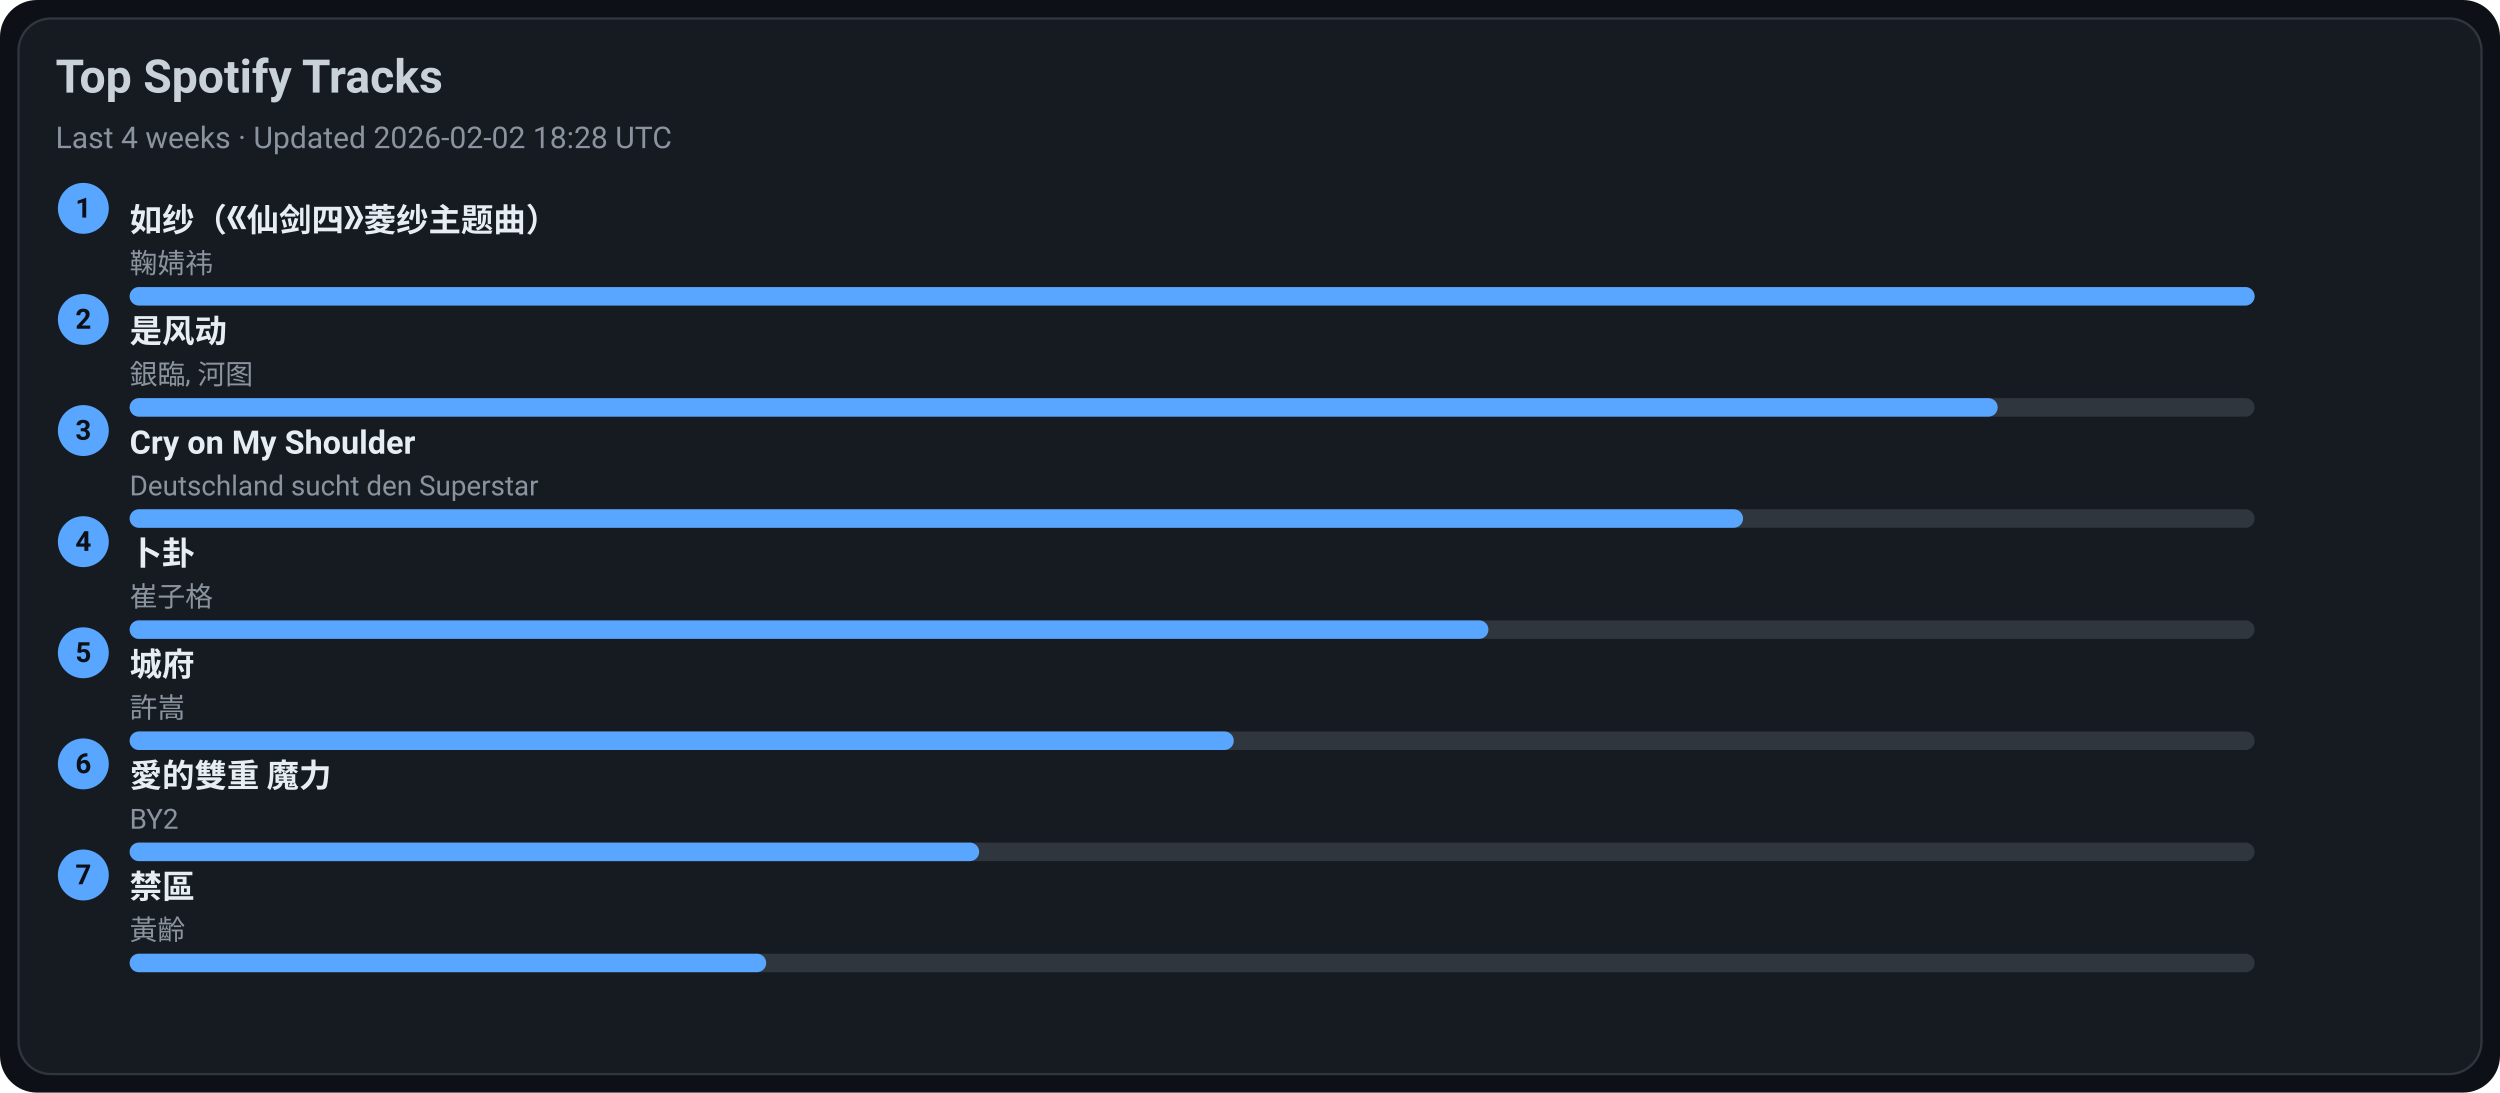
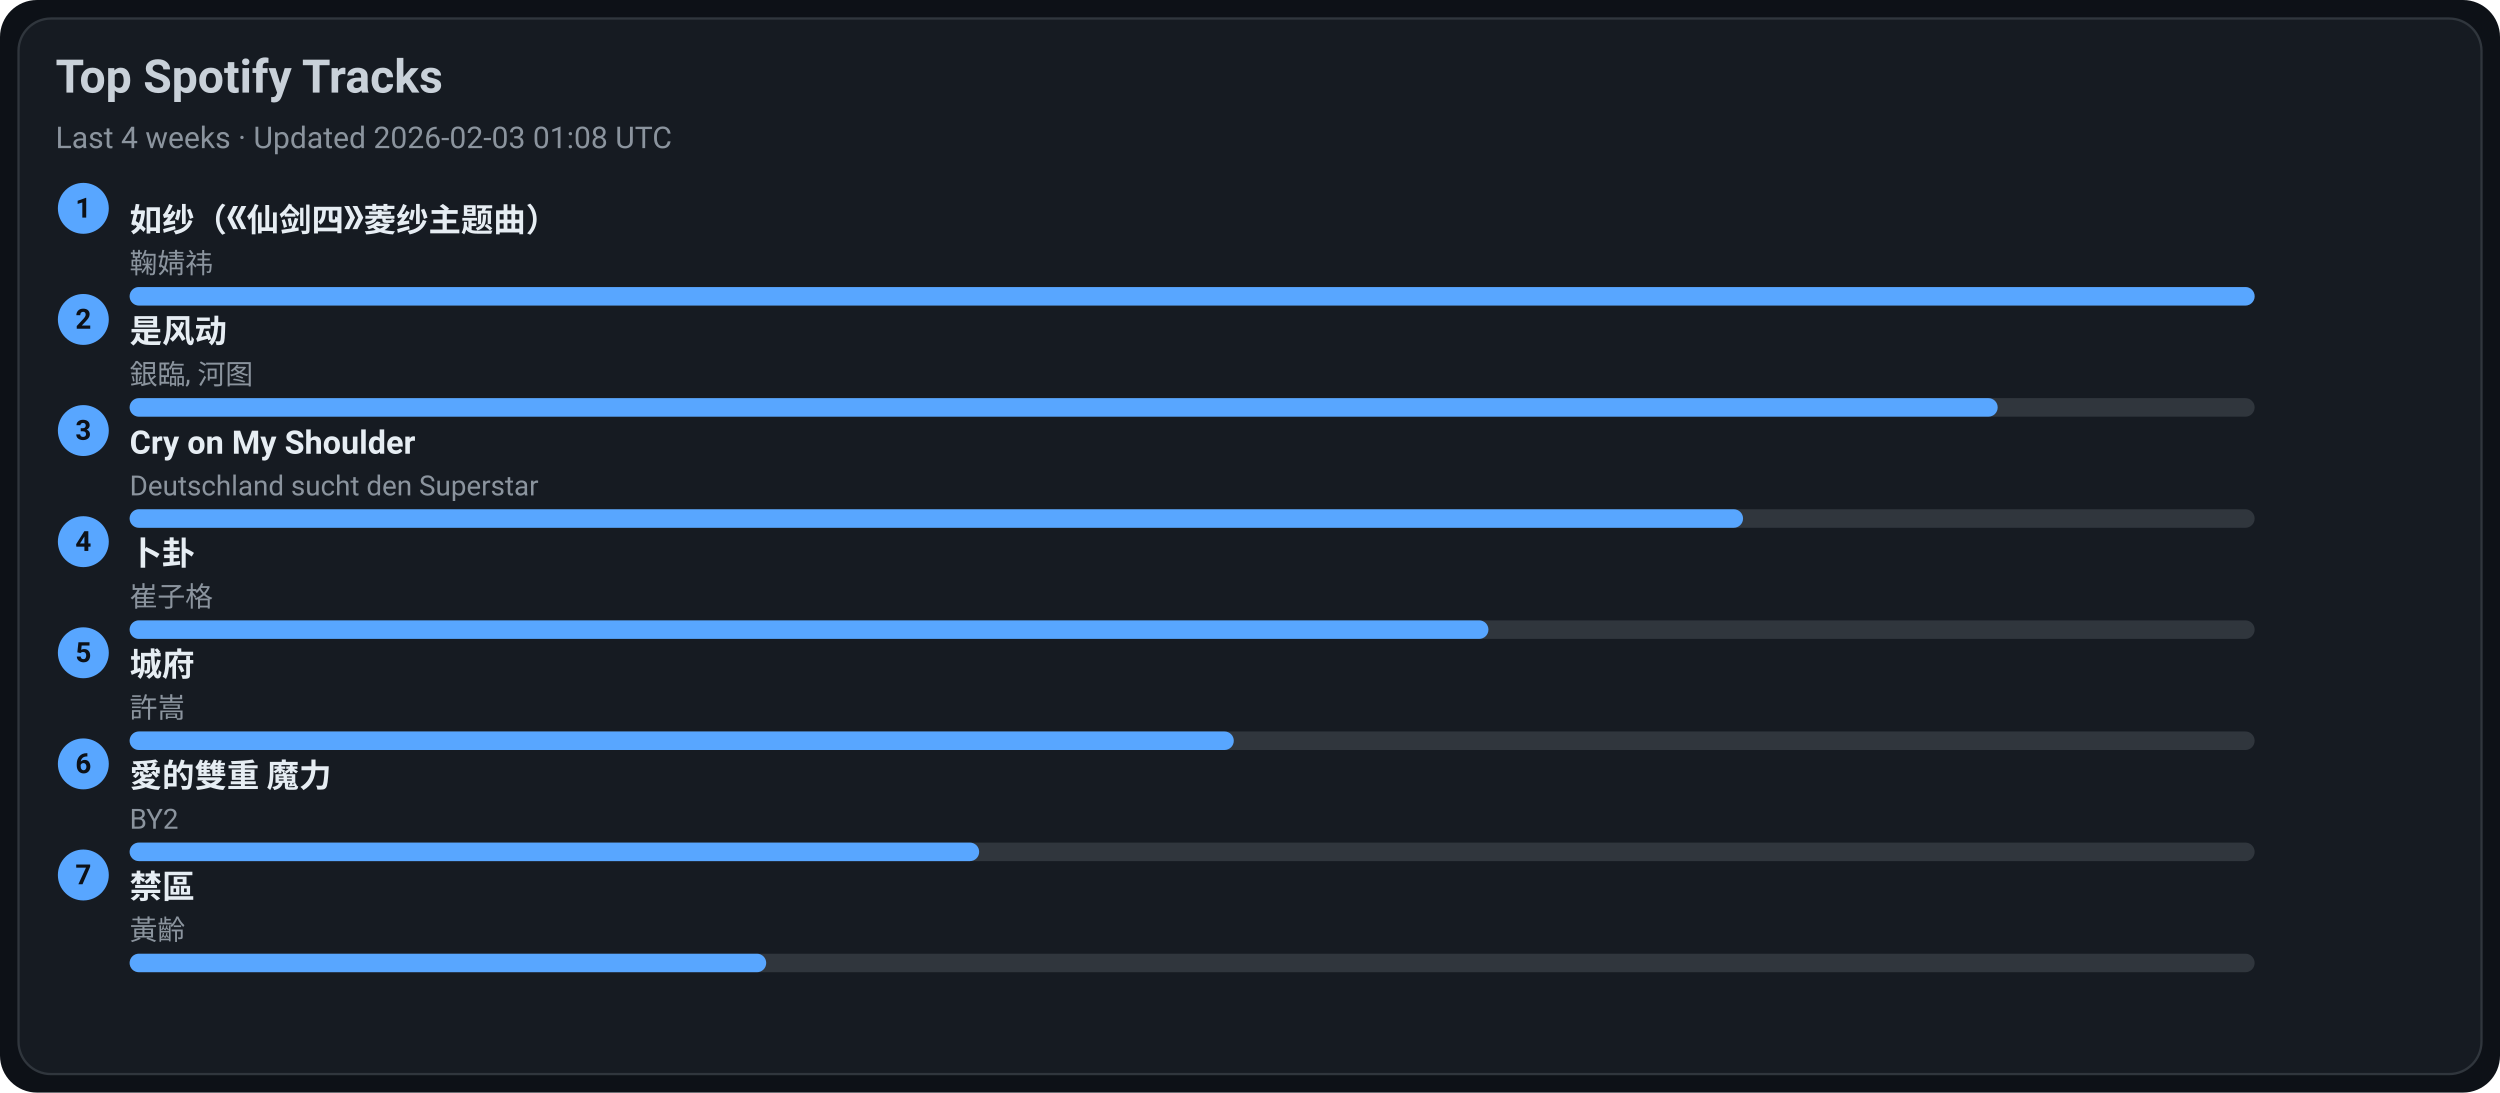
<svg xmlns="http://www.w3.org/2000/svg" width="1080" height="472" viewBox="0 0 1080 472">
  <style>text{font-family:-apple-system,BlinkMacSystemFont,Segoe UI,Roboto,Ubuntu,Helvetica Neue,Arial,Noto Sans,sans-serif}</style>
  <rect width="1080" height="472" rx="16" fill="#0d1117" />
  <rect x="8" y="8" width="1064" height="456" rx="14" fill="#161b22" stroke="#30363d" />
  <text x="24" y="40" font-size="20" fill="#c9d1d9" font-weight="600">Top Spotify Tracks</text>
-   <text x="24" y="64" font-size="13" fill="#8b949e">Last 4 weeks · Updated 2026-02-02 18:28 UTC</text>
+   <text x="24" y="64" font-size="13" fill="#8b949e">Last 4 weeks · Updated 2026-02-03 01:08 UTC</text>
  <circle cx="36" cy="90" r="11" fill="#58a6ff" />
  <text x="36" y="94" text-anchor="middle" font-size="12" fill="#0d1117" font-weight="700">1</text>
  <a href="https://open.spotify.com/track/69FUNgvEVkNbHq43lgvdme" target="_blank" rel="noopener noreferrer">
    <text x="56" y="100" font-size="14" fill="#e6edf3" font-weight="600">如纱（《仙剑四》菱纱主题曲）</text>
  </a>
  <text x="56" y="118" font-size="12" fill="#8b949e">鞠婧祎</text>
  <rect x="56" y="124" width="918" height="8" rx="4" fill="#30363d" />
  <rect x="56" y="124" width="918" height="8" rx="4" fill="#58a6ff" />
  <circle cx="36" cy="138" r="11" fill="#58a6ff" />
  <text x="36" y="142" text-anchor="middle" font-size="12" fill="#0d1117" font-weight="700">2</text>
  <a href="https://open.spotify.com/track/3lePQ8c4jq7bTePsXEmslh" target="_blank" rel="noopener noreferrer">
    <text x="56" y="148" font-size="14" fill="#e6edf3" font-weight="600">是风动</text>
  </a>
  <text x="56" y="166" font-size="12" fill="#8b949e">銀臨, 河图</text>
  <rect x="56" y="172" width="918" height="8" rx="4" fill="#30363d" />
  <rect x="56" y="172" width="807" height="8" rx="4" fill="#58a6ff" />
  <circle cx="36" cy="186" r="11" fill="#58a6ff" />
  <text x="36" y="190" text-anchor="middle" font-size="12" fill="#0d1117" font-weight="700">3</text>
  <a href="https://open.spotify.com/track/6usmG2MoD0C0Lc2pNgCVWV" target="_blank" rel="noopener noreferrer">
    <text x="56" y="196" font-size="14" fill="#e6edf3" font-weight="600">Cry on My Shoulder</text>
  </a>
  <text x="56" y="214" font-size="12" fill="#8b949e">Deutschland sucht den Superstar</text>
  <rect x="56" y="220" width="918" height="8" rx="4" fill="#30363d" />
  <rect x="56" y="220" width="697" height="8" rx="4" fill="#58a6ff" />
  <circle cx="36" cy="234" r="11" fill="#58a6ff" />
  <text x="36" y="238" text-anchor="middle" font-size="12" fill="#0d1117" font-weight="700">4</text>
  <a href="https://open.spotify.com/track/4ToeYifpQaikbYa7krOD6s" target="_blank" rel="noopener noreferrer">
    <text x="56" y="244" font-size="14" fill="#e6edf3" font-weight="600">卜卦</text>
  </a>
  <text x="56" y="262" font-size="12" fill="#8b949e">崔子格</text>
  <rect x="56" y="268" width="918" height="8" rx="4" fill="#30363d" />
  <rect x="56" y="268" width="587" height="8" rx="4" fill="#58a6ff" />
  <circle cx="36" cy="282" r="11" fill="#58a6ff" />
  <text x="36" y="286" text-anchor="middle" font-size="12" fill="#0d1117" font-weight="700">5</text>
  <a href="https://open.spotify.com/track/4AmlSf7hye0QVpnHCcEoEw" target="_blank" rel="noopener noreferrer">
    <text x="56" y="292" font-size="14" fill="#e6edf3" font-weight="600">城府</text>
  </a>
  <text x="56" y="310" font-size="12" fill="#8b949e">許嵩</text>
  <rect x="56" y="316" width="918" height="8" rx="4" fill="#30363d" />
  <rect x="56" y="316" width="477" height="8" rx="4" fill="#58a6ff" />
  <circle cx="36" cy="330" r="11" fill="#58a6ff" />
  <text x="36" y="334" text-anchor="middle" font-size="12" fill="#0d1117" font-weight="700">6</text>
  <a href="https://open.spotify.com/track/0yYmS4k3R0TTdDhvOBxRVp" target="_blank" rel="noopener noreferrer">
    <text x="56" y="340" font-size="14" fill="#e6edf3" font-weight="600">愛的雙重 魔力</text>
  </a>
  <text x="56" y="358" font-size="12" fill="#8b949e">BY2</text>
  <rect x="56" y="364" width="918" height="8" rx="4" fill="#30363d" />
  <rect x="56" y="364" width="367" height="8" rx="4" fill="#58a6ff" />
  <circle cx="36" cy="378" r="11" fill="#58a6ff" />
  <text x="36" y="382" text-anchor="middle" font-size="12" fill="#0d1117" font-weight="700">7</text>
  <a href="https://open.spotify.com/track/5HAMeMgu9hGL5a8ZwNz6cp" target="_blank" rel="noopener noreferrer">
    <text x="56" y="388" font-size="14" fill="#e6edf3" font-weight="600">禁區</text>
  </a>
  <text x="56" y="406" font-size="12" fill="#8b949e">黃齡</text>
  <rect x="56" y="412" width="918" height="8" rx="4" fill="#30363d" />
  <rect x="56" y="412" width="275" height="8" rx="4" fill="#58a6ff" />
</svg>
